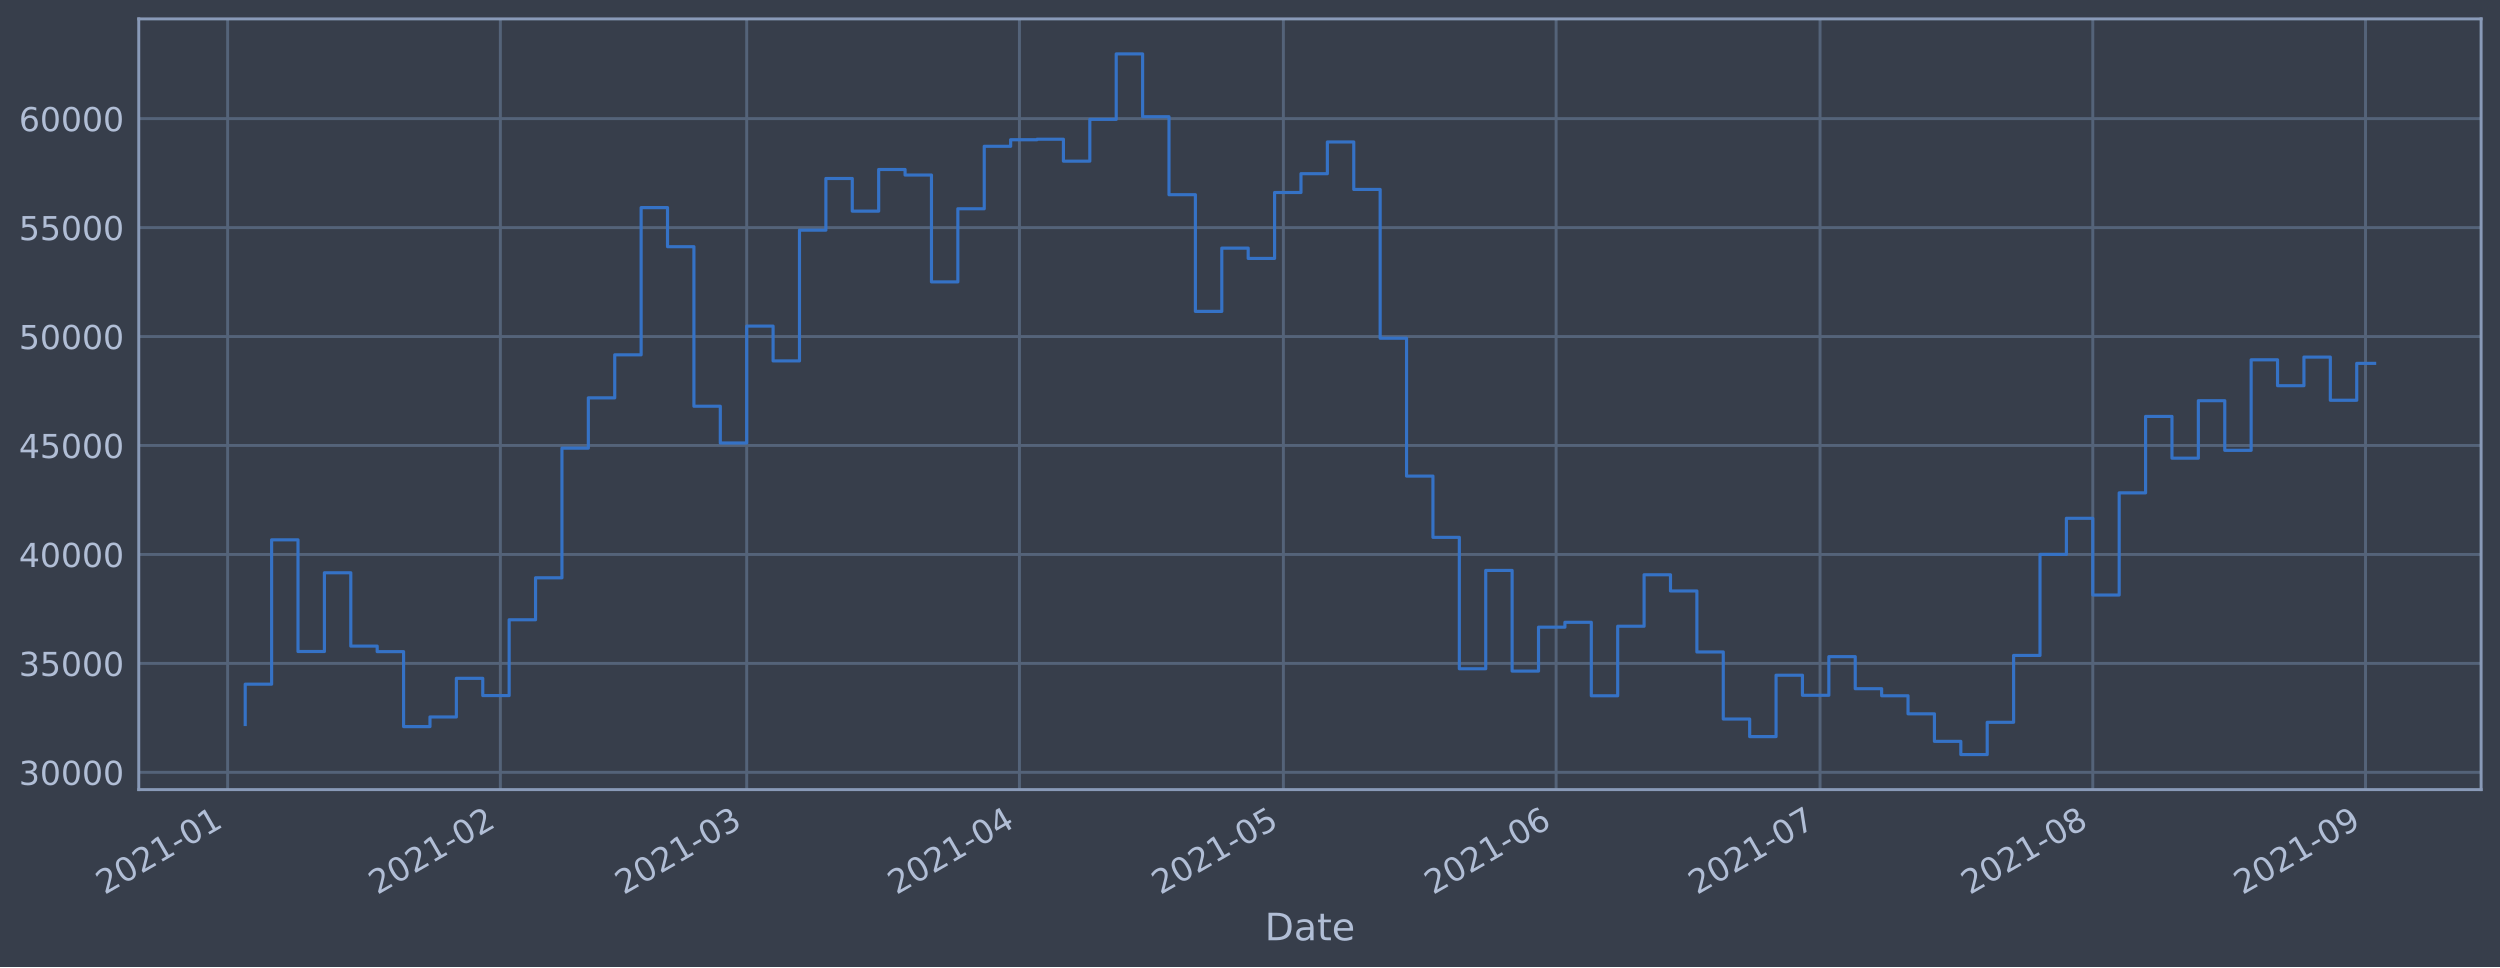
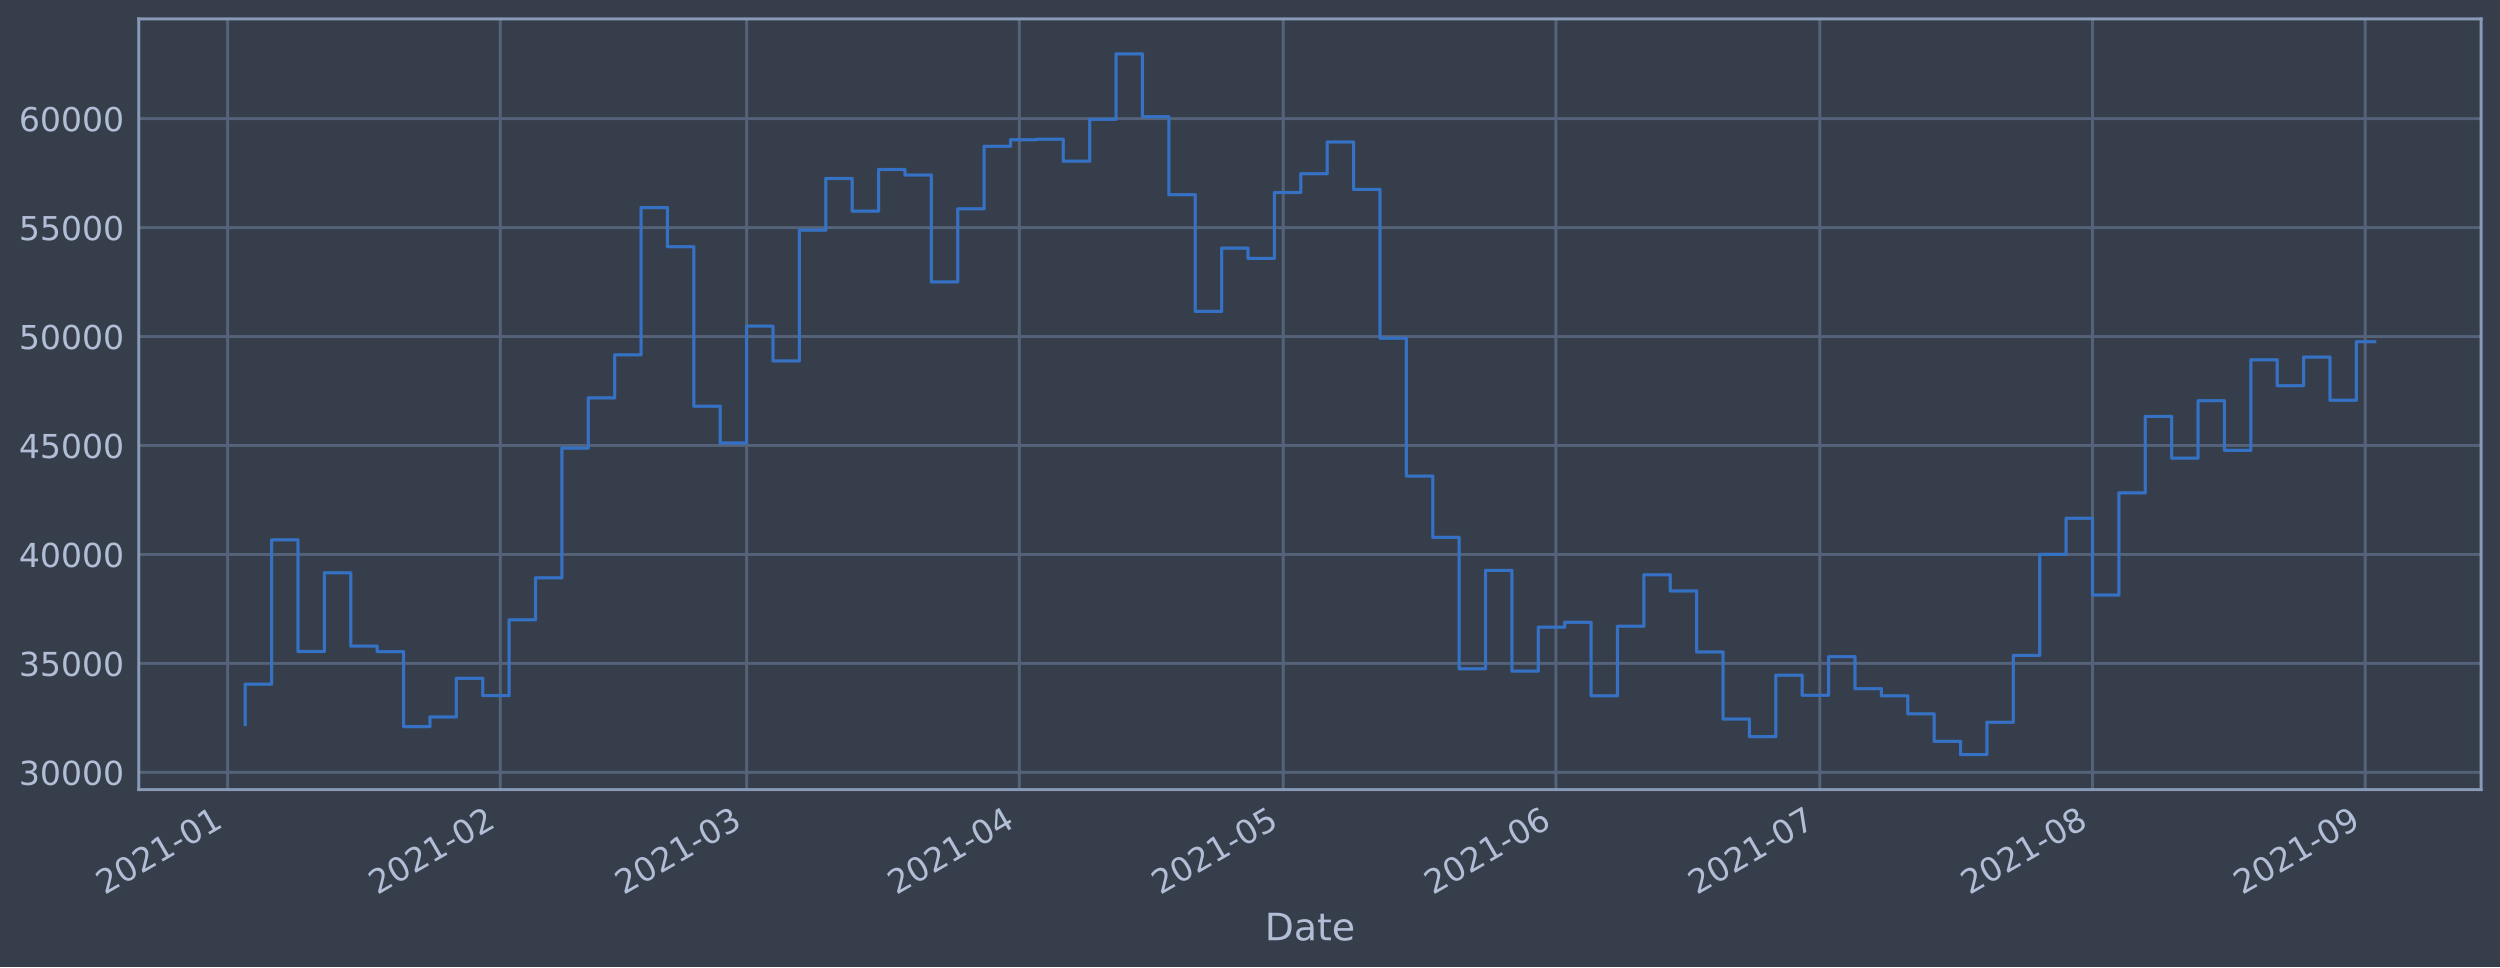
<svg xmlns="http://www.w3.org/2000/svg" xmlns:xlink="http://www.w3.org/1999/xlink" height="368.58pt" version="1.1" viewBox="0 0 952.884 368.58" width="952.884pt">
  <defs>
    <style type="text/css">*{stroke-linecap:butt;stroke-linejoin:round;}</style>
  </defs>
  <g id="figure_1">
    <g id="patch_1">
      <path d="M 0 368.58  L 952.884 368.58  L 952.884 0  L 0 0  z " style="fill:#373e4b;" />
    </g>
    <g id="axes_1">
      <g id="patch_2">
        <path d="M 52.884 300.96  L 945.684 300.96  L 945.684 7.2  L 52.884 7.2  z " style="fill:#373e4b;" />
      </g>
      <g id="matplotlib.axis_1">
        <g id="xtick_1">
          <g id="line2d_1">
-             <path clip-path="url(#p792431e69d)" d="M 86.759 300.96  L 86.759 7.2  " style="fill:none;stroke:#546379;stroke-linecap:square;stroke-width:1.12;" />
+             <path clip-path="url(#p394d501acc)" d="M 86.76 300.96  L 86.76 7.2  " style="fill:none;stroke:#546379;stroke-linecap:square;stroke-width:1.12;" />
          </g>
          <g id="line2d_2" />
          <g id="text_1">
-             <g style="fill:#b1bed6;" transform="translate(39.85556 341.1745)rotate(-30)scale(0.126 -0.126)">
+             <g style="fill:#b1bed6;" transform="translate(39.85661 341.1745)rotate(-30)scale(0.126 -0.126)">
              <defs>
                <path d="M 1228 531  L 3431 531  L 3431 0  L 469 0  L 469 531  Q 828 903 1448 1529  Q 2069 2156 2228 2338  Q 2531 2678 2651 2914  Q 2772 3150 2772 3378  Q 2772 3750 2511 3984  Q 2250 4219 1831 4219  Q 1534 4219 1204 4116  Q 875 4013 500 3803  L 500 4441  Q 881 4594 1212 4672  Q 1544 4750 1819 4750  Q 2544 4750 2975 4387  Q 3406 4025 3406 3419  Q 3406 3131 3298 2873  Q 3191 2616 2906 2266  Q 2828 2175 2409 1742  Q 1991 1309 1228 531  z " id="DejaVuSans-32" transform="scale(0.015625)" />
                <path d="M 2034 4250  Q 1547 4250 1301 3770  Q 1056 3291 1056 2328  Q 1056 1369 1301 889  Q 1547 409 2034 409  Q 2525 409 2770 889  Q 3016 1369 3016 2328  Q 3016 3291 2770 3770  Q 2525 4250 2034 4250  z M 2034 4750  Q 2819 4750 3233 4129  Q 3647 3509 3647 2328  Q 3647 1150 3233 529  Q 2819 -91 2034 -91  Q 1250 -91 836 529  Q 422 1150 422 2328  Q 422 3509 836 4129  Q 1250 4750 2034 4750  z " id="DejaVuSans-30" transform="scale(0.015625)" />
                <path d="M 794 531  L 1825 531  L 1825 4091  L 703 3866  L 703 4441  L 1819 4666  L 2450 4666  L 2450 531  L 3481 531  L 3481 0  L 794 0  L 794 531  z " id="DejaVuSans-31" transform="scale(0.015625)" />
                <path d="M 313 2009  L 1997 2009  L 1997 1497  L 313 1497  L 313 2009  z " id="DejaVuSans-2d" transform="scale(0.015625)" />
              </defs>
              <use xlink:href="#DejaVuSans-32" />
              <use x="63.623" xlink:href="#DejaVuSans-30" />
              <use x="127.246" xlink:href="#DejaVuSans-32" />
              <use x="190.869" xlink:href="#DejaVuSans-31" />
              <use x="254.492" xlink:href="#DejaVuSans-2d" />
              <use x="290.576" xlink:href="#DejaVuSans-30" />
              <use x="354.199" xlink:href="#DejaVuSans-31" />
            </g>
          </g>
        </g>
        <g id="xtick_2">
          <g id="line2d_3">
-             <path clip-path="url(#p792431e69d)" d="M 190.713 300.96  L 190.713 7.2  " style="fill:none;stroke:#546379;stroke-linecap:square;stroke-width:1.12;" />
+             <path clip-path="url(#p394d501acc)" d="M 190.698 300.96  L 190.698 7.2  " style="fill:none;stroke:#546379;stroke-linecap:square;stroke-width:1.12;" />
          </g>
          <g id="line2d_4" />
          <g id="text_2">
-             <g style="fill:#b1bed6;" transform="translate(143.81 341.1745)rotate(-30)scale(0.126 -0.126)">
+             <g style="fill:#b1bed6;" transform="translate(143.7946 341.1745)rotate(-30)scale(0.126 -0.126)">
              <use xlink:href="#DejaVuSans-32" />
              <use x="63.623" xlink:href="#DejaVuSans-30" />
              <use x="127.246" xlink:href="#DejaVuSans-32" />
              <use x="190.869" xlink:href="#DejaVuSans-31" />
              <use x="254.492" xlink:href="#DejaVuSans-2d" />
              <use x="290.576" xlink:href="#DejaVuSans-30" />
              <use x="354.199" xlink:href="#DejaVuSans-32" />
            </g>
          </g>
        </g>
        <g id="xtick_3">
          <g id="line2d_5">
-             <path clip-path="url(#p792431e69d)" d="M 284.608 300.96  L 284.608 7.2  " style="fill:none;stroke:#546379;stroke-linecap:square;stroke-width:1.12;" />
+             <path clip-path="url(#p394d501acc)" d="M 284.577 300.96  L 284.577 7.2  " style="fill:none;stroke:#546379;stroke-linecap:square;stroke-width:1.12;" />
          </g>
          <g id="line2d_6" />
          <g id="text_3">
-             <g style="fill:#b1bed6;" transform="translate(237.7043 341.1745)rotate(-30)scale(0.126 -0.126)">
+             <g style="fill:#b1bed6;" transform="translate(237.6742 341.1745)rotate(-30)scale(0.126 -0.126)">
              <defs>
                <path d="M 2597 2516  Q 3050 2419 3304 2112  Q 3559 1806 3559 1356  Q 3559 666 3084 287  Q 2609 -91 1734 -91  Q 1441 -91 1130 -33  Q 819 25 488 141  L 488 750  Q 750 597 1062 519  Q 1375 441 1716 441  Q 2309 441 2620 675  Q 2931 909 2931 1356  Q 2931 1769 2642 2001  Q 2353 2234 1838 2234  L 1294 2234  L 1294 2753  L 1863 2753  Q 2328 2753 2575 2939  Q 2822 3125 2822 3475  Q 2822 3834 2567 4026  Q 2313 4219 1838 4219  Q 1578 4219 1281 4162  Q 984 4106 628 3988  L 628 4550  Q 988 4650 1302 4700  Q 1616 4750 1894 4750  Q 2613 4750 3031 4423  Q 3450 4097 3450 3541  Q 3450 3153 3228 2886  Q 3006 2619 2597 2516  z " id="DejaVuSans-33" transform="scale(0.015625)" />
              </defs>
              <use xlink:href="#DejaVuSans-32" />
              <use x="63.623" xlink:href="#DejaVuSans-30" />
              <use x="127.246" xlink:href="#DejaVuSans-32" />
              <use x="190.869" xlink:href="#DejaVuSans-31" />
              <use x="254.492" xlink:href="#DejaVuSans-2d" />
              <use x="290.576" xlink:href="#DejaVuSans-30" />
              <use x="354.199" xlink:href="#DejaVuSans-33" />
            </g>
          </g>
        </g>
        <g id="xtick_4">
          <g id="line2d_7">
-             <path clip-path="url(#p792431e69d)" d="M 388.562 300.96  L 388.562 7.2  " style="fill:none;stroke:#546379;stroke-linecap:square;stroke-width:1.12;" />
+             <path clip-path="url(#p394d501acc)" d="M 388.515 300.96  L 388.515 7.2  " style="fill:none;stroke:#546379;stroke-linecap:square;stroke-width:1.12;" />
          </g>
          <g id="line2d_8" />
          <g id="text_4">
-             <g style="fill:#b1bed6;" transform="translate(341.6588 341.1745)rotate(-30)scale(0.126 -0.126)">
+             <g style="fill:#b1bed6;" transform="translate(341.6122 341.1745)rotate(-30)scale(0.126 -0.126)">
              <defs>
                <path d="M 2419 4116  L 825 1625  L 2419 1625  L 2419 4116  z M 2253 4666  L 3047 4666  L 3047 1625  L 3713 1625  L 3713 1100  L 3047 1100  L 3047 0  L 2419 0  L 2419 1100  L 313 1100  L 313 1709  L 2253 4666  z " id="DejaVuSans-34" transform="scale(0.015625)" />
              </defs>
              <use xlink:href="#DejaVuSans-32" />
              <use x="63.623" xlink:href="#DejaVuSans-30" />
              <use x="127.246" xlink:href="#DejaVuSans-32" />
              <use x="190.869" xlink:href="#DejaVuSans-31" />
              <use x="254.492" xlink:href="#DejaVuSans-2d" />
              <use x="290.576" xlink:href="#DejaVuSans-30" />
              <use x="354.199" xlink:href="#DejaVuSans-34" />
            </g>
          </g>
        </g>
        <g id="xtick_5">
          <g id="line2d_9">
-             <path clip-path="url(#p792431e69d)" d="M 489.163 300.96  L 489.163 7.2  " style="fill:none;stroke:#546379;stroke-linecap:square;stroke-width:1.12;" />
+             <path clip-path="url(#p394d501acc)" d="M 489.101 300.96  L 489.101 7.2  " style="fill:none;stroke:#546379;stroke-linecap:square;stroke-width:1.12;" />
          </g>
          <g id="line2d_10" />
          <g id="text_5">
-             <g style="fill:#b1bed6;" transform="translate(442.2598 341.1745)rotate(-30)scale(0.126 -0.126)">
+             <g style="fill:#b1bed6;" transform="translate(442.1974 341.1745)rotate(-30)scale(0.126 -0.126)">
              <defs>
                <path d="M 691 4666  L 3169 4666  L 3169 4134  L 1269 4134  L 1269 2991  Q 1406 3038 1543 3061  Q 1681 3084 1819 3084  Q 2600 3084 3056 2656  Q 3513 2228 3513 1497  Q 3513 744 3044 326  Q 2575 -91 1722 -91  Q 1428 -91 1123 -41  Q 819 9 494 109  L 494 744  Q 775 591 1075 516  Q 1375 441 1709 441  Q 2250 441 2565 725  Q 2881 1009 2881 1497  Q 2881 1984 2565 2268  Q 2250 2553 1709 2553  Q 1456 2553 1204 2497  Q 953 2441 691 2322  L 691 4666  z " id="DejaVuSans-35" transform="scale(0.015625)" />
              </defs>
              <use xlink:href="#DejaVuSans-32" />
              <use x="63.623" xlink:href="#DejaVuSans-30" />
              <use x="127.246" xlink:href="#DejaVuSans-32" />
              <use x="190.869" xlink:href="#DejaVuSans-31" />
              <use x="254.492" xlink:href="#DejaVuSans-2d" />
              <use x="290.576" xlink:href="#DejaVuSans-30" />
              <use x="354.199" xlink:href="#DejaVuSans-35" />
            </g>
          </g>
        </g>
        <g id="xtick_6">
          <g id="line2d_11">
-             <path clip-path="url(#p792431e69d)" d="M 593.118 300.96  L 593.118 7.2  " style="fill:none;stroke:#546379;stroke-linecap:square;stroke-width:1.12;" />
+             <path clip-path="url(#p394d501acc)" d="M 593.039 300.96  L 593.039 7.2  " style="fill:none;stroke:#546379;stroke-linecap:square;stroke-width:1.12;" />
          </g>
          <g id="line2d_12" />
          <g id="text_6">
-             <g style="fill:#b1bed6;" transform="translate(546.2143 341.1745)rotate(-30)scale(0.126 -0.126)">
+             <g style="fill:#b1bed6;" transform="translate(546.1354 341.1745)rotate(-30)scale(0.126 -0.126)">
              <defs>
                <path d="M 2113 2584  Q 1688 2584 1439 2293  Q 1191 2003 1191 1497  Q 1191 994 1439 701  Q 1688 409 2113 409  Q 2538 409 2786 701  Q 3034 994 3034 1497  Q 3034 2003 2786 2293  Q 2538 2584 2113 2584  z M 3366 4563  L 3366 3988  Q 3128 4100 2886 4159  Q 2644 4219 2406 4219  Q 1781 4219 1451 3797  Q 1122 3375 1075 2522  Q 1259 2794 1537 2939  Q 1816 3084 2150 3084  Q 2853 3084 3261 2657  Q 3669 2231 3669 1497  Q 3669 778 3244 343  Q 2819 -91 2113 -91  Q 1303 -91 875 529  Q 447 1150 447 2328  Q 447 3434 972 4092  Q 1497 4750 2381 4750  Q 2619 4750 2861 4703  Q 3103 4656 3366 4563  z " id="DejaVuSans-36" transform="scale(0.015625)" />
              </defs>
              <use xlink:href="#DejaVuSans-32" />
              <use x="63.623" xlink:href="#DejaVuSans-30" />
              <use x="127.246" xlink:href="#DejaVuSans-32" />
              <use x="190.869" xlink:href="#DejaVuSans-31" />
              <use x="254.492" xlink:href="#DejaVuSans-2d" />
              <use x="290.576" xlink:href="#DejaVuSans-30" />
              <use x="354.199" xlink:href="#DejaVuSans-36" />
            </g>
          </g>
        </g>
        <g id="xtick_7">
          <g id="line2d_13">
-             <path clip-path="url(#p792431e69d)" d="M 693.719 300.96  L 693.719 7.2  " style="fill:none;stroke:#546379;stroke-linecap:square;stroke-width:1.12;" />
+             <path clip-path="url(#p394d501acc)" d="M 693.624 300.96  L 693.624 7.2  " style="fill:none;stroke:#546379;stroke-linecap:square;stroke-width:1.12;" />
          </g>
          <g id="line2d_14" />
          <g id="text_7">
-             <g style="fill:#b1bed6;" transform="translate(646.8153 341.1745)rotate(-30)scale(0.126 -0.126)">
+             <g style="fill:#b1bed6;" transform="translate(646.7206 341.1745)rotate(-30)scale(0.126 -0.126)">
              <defs>
                <path d="M 525 4666  L 3525 4666  L 3525 4397  L 1831 0  L 1172 0  L 2766 4134  L 525 4134  L 525 4666  z " id="DejaVuSans-37" transform="scale(0.015625)" />
              </defs>
              <use xlink:href="#DejaVuSans-32" />
              <use x="63.623" xlink:href="#DejaVuSans-30" />
              <use x="127.246" xlink:href="#DejaVuSans-32" />
              <use x="190.869" xlink:href="#DejaVuSans-31" />
              <use x="254.492" xlink:href="#DejaVuSans-2d" />
              <use x="290.576" xlink:href="#DejaVuSans-30" />
              <use x="354.199" xlink:href="#DejaVuSans-37" />
            </g>
          </g>
        </g>
        <g id="xtick_8">
          <g id="line2d_15">
-             <path clip-path="url(#p792431e69d)" d="M 797.673 300.96  L 797.673 7.2  " style="fill:none;stroke:#546379;stroke-linecap:square;stroke-width:1.12;" />
+             <path clip-path="url(#p394d501acc)" d="M 797.562 300.96  L 797.562 7.2  " style="fill:none;stroke:#546379;stroke-linecap:square;stroke-width:1.12;" />
          </g>
          <g id="line2d_16" />
          <g id="text_8">
-             <g style="fill:#b1bed6;" transform="translate(750.7698 341.1745)rotate(-30)scale(0.126 -0.126)">
+             <g style="fill:#b1bed6;" transform="translate(750.6586 341.1745)rotate(-30)scale(0.126 -0.126)">
              <defs>
                <path d="M 2034 2216  Q 1584 2216 1326 1975  Q 1069 1734 1069 1313  Q 1069 891 1326 650  Q 1584 409 2034 409  Q 2484 409 2743 651  Q 3003 894 3003 1313  Q 3003 1734 2745 1975  Q 2488 2216 2034 2216  z M 1403 2484  Q 997 2584 770 2862  Q 544 3141 544 3541  Q 544 4100 942 4425  Q 1341 4750 2034 4750  Q 2731 4750 3128 4425  Q 3525 4100 3525 3541  Q 3525 3141 3298 2862  Q 3072 2584 2669 2484  Q 3125 2378 3379 2068  Q 3634 1759 3634 1313  Q 3634 634 3220 271  Q 2806 -91 2034 -91  Q 1263 -91 848 271  Q 434 634 434 1313  Q 434 1759 690 2068  Q 947 2378 1403 2484  z M 1172 3481  Q 1172 3119 1398 2916  Q 1625 2713 2034 2713  Q 2441 2713 2670 2916  Q 2900 3119 2900 3481  Q 2900 3844 2670 4047  Q 2441 4250 2034 4250  Q 1625 4250 1398 4047  Q 1172 3844 1172 3481  z " id="DejaVuSans-38" transform="scale(0.015625)" />
              </defs>
              <use xlink:href="#DejaVuSans-32" />
              <use x="63.623" xlink:href="#DejaVuSans-30" />
              <use x="127.246" xlink:href="#DejaVuSans-32" />
              <use x="190.869" xlink:href="#DejaVuSans-31" />
              <use x="254.492" xlink:href="#DejaVuSans-2d" />
              <use x="290.576" xlink:href="#DejaVuSans-30" />
              <use x="354.199" xlink:href="#DejaVuSans-38" />
            </g>
          </g>
        </g>
        <g id="xtick_9">
          <g id="line2d_17">
-             <path clip-path="url(#p792431e69d)" d="M 901.627 300.96  L 901.627 7.2  " style="fill:none;stroke:#546379;stroke-linecap:square;stroke-width:1.12;" />
+             <path clip-path="url(#p394d501acc)" d="M 901.5 300.96  L 901.5 7.2  " style="fill:none;stroke:#546379;stroke-linecap:square;stroke-width:1.12;" />
          </g>
          <g id="line2d_18" />
          <g id="text_9">
-             <g style="fill:#b1bed6;" transform="translate(854.7242 341.1745)rotate(-30)scale(0.126 -0.126)">
+             <g style="fill:#b1bed6;" transform="translate(854.5967 341.1745)rotate(-30)scale(0.126 -0.126)">
              <defs>
                <path d="M 703 97  L 703 672  Q 941 559 1184 500  Q 1428 441 1663 441  Q 2288 441 2617 861  Q 2947 1281 2994 2138  Q 2813 1869 2534 1725  Q 2256 1581 1919 1581  Q 1219 1581 811 2004  Q 403 2428 403 3163  Q 403 3881 828 4315  Q 1253 4750 1959 4750  Q 2769 4750 3195 4129  Q 3622 3509 3622 2328  Q 3622 1225 3098 567  Q 2575 -91 1691 -91  Q 1453 -91 1209 -44  Q 966 3 703 97  z M 1959 2075  Q 2384 2075 2632 2365  Q 2881 2656 2881 3163  Q 2881 3666 2632 3958  Q 2384 4250 1959 4250  Q 1534 4250 1286 3958  Q 1038 3666 1038 3163  Q 1038 2656 1286 2365  Q 1534 2075 1959 2075  z " id="DejaVuSans-39" transform="scale(0.015625)" />
              </defs>
              <use xlink:href="#DejaVuSans-32" />
              <use x="63.623" xlink:href="#DejaVuSans-30" />
              <use x="127.246" xlink:href="#DejaVuSans-32" />
              <use x="190.869" xlink:href="#DejaVuSans-31" />
              <use x="254.492" xlink:href="#DejaVuSans-2d" />
              <use x="290.576" xlink:href="#DejaVuSans-30" />
              <use x="354.199" xlink:href="#DejaVuSans-39" />
            </g>
          </g>
        </g>
        <g id="text_10">
          <g style="fill:#b1bed6;" transform="translate(482.0746 358.3856)scale(0.144 -0.144)">
            <defs>
              <path d="M 1259 4147  L 1259 519  L 2022 519  Q 2988 519 3436 956  Q 3884 1394 3884 2338  Q 3884 3275 3436 3711  Q 2988 4147 2022 4147  L 1259 4147  z M 628 4666  L 1925 4666  Q 3281 4666 3915 4102  Q 4550 3538 4550 2338  Q 4550 1131 3912 565  Q 3275 0 1925 0  L 628 0  L 628 4666  z " id="DejaVuSans-44" transform="scale(0.015625)" />
              <path d="M 2194 1759  Q 1497 1759 1228 1600  Q 959 1441 959 1056  Q 959 750 1161 570  Q 1363 391 1709 391  Q 2188 391 2477 730  Q 2766 1069 2766 1631  L 2766 1759  L 2194 1759  z M 3341 1997  L 3341 0  L 2766 0  L 2766 531  Q 2569 213 2275 61  Q 1981 -91 1556 -91  Q 1019 -91 701 211  Q 384 513 384 1019  Q 384 1609 779 1909  Q 1175 2209 1959 2209  L 2766 2209  L 2766 2266  Q 2766 2663 2505 2880  Q 2244 3097 1772 3097  Q 1472 3097 1187 3025  Q 903 2953 641 2809  L 641 3341  Q 956 3463 1253 3523  Q 1550 3584 1831 3584  Q 2591 3584 2966 3190  Q 3341 2797 3341 1997  z " id="DejaVuSans-61" transform="scale(0.015625)" />
              <path d="M 1172 4494  L 1172 3500  L 2356 3500  L 2356 3053  L 1172 3053  L 1172 1153  Q 1172 725 1289 603  Q 1406 481 1766 481  L 2356 481  L 2356 0  L 1766 0  Q 1100 0 847 248  Q 594 497 594 1153  L 594 3053  L 172 3053  L 172 3500  L 594 3500  L 594 4494  L 1172 4494  z " id="DejaVuSans-74" transform="scale(0.015625)" />
              <path d="M 3597 1894  L 3597 1613  L 953 1613  Q 991 1019 1311 708  Q 1631 397 2203 397  Q 2534 397 2845 478  Q 3156 559 3463 722  L 3463 178  Q 3153 47 2828 -22  Q 2503 -91 2169 -91  Q 1331 -91 842 396  Q 353 884 353 1716  Q 353 2575 817 3079  Q 1281 3584 2069 3584  Q 2775 3584 3186 3129  Q 3597 2675 3597 1894  z M 3022 2063  Q 3016 2534 2758 2815  Q 2500 3097 2075 3097  Q 1594 3097 1305 2825  Q 1016 2553 972 2059  L 3022 2063  z " id="DejaVuSans-65" transform="scale(0.015625)" />
            </defs>
            <use xlink:href="#DejaVuSans-44" />
            <use x="77.002" xlink:href="#DejaVuSans-61" />
            <use x="138.281" xlink:href="#DejaVuSans-74" />
            <use x="177.49" xlink:href="#DejaVuSans-65" />
          </g>
        </g>
      </g>
      <g id="matplotlib.axis_2">
        <g id="ytick_1">
          <g id="line2d_19">
-             <path clip-path="url(#p792431e69d)" d="M 52.884 294.384  L 945.684 294.384  " style="fill:none;stroke:#546379;stroke-linecap:square;stroke-width:1.12;" />
+             <path clip-path="url(#p394d501acc)" d="M 52.884 294.384  L 945.684 294.384  " style="fill:none;stroke:#546379;stroke-linecap:square;stroke-width:1.12;" />
          </g>
          <g id="line2d_20" />
          <g id="text_11">
            <g style="fill:#b1bed6;" transform="translate(7.2 299.1712)scale(0.126 -0.126)">
              <use xlink:href="#DejaVuSans-33" />
              <use x="63.623" xlink:href="#DejaVuSans-30" />
              <use x="127.246" xlink:href="#DejaVuSans-30" />
              <use x="190.869" xlink:href="#DejaVuSans-30" />
              <use x="254.492" xlink:href="#DejaVuSans-30" />
            </g>
          </g>
        </g>
        <g id="ytick_2">
          <g id="line2d_21">
-             <path clip-path="url(#p792431e69d)" d="M 52.884 252.856  L 945.684 252.856  " style="fill:none;stroke:#546379;stroke-linecap:square;stroke-width:1.12;" />
+             <path clip-path="url(#p394d501acc)" d="M 52.884 252.856  L 945.684 252.856  " style="fill:none;stroke:#546379;stroke-linecap:square;stroke-width:1.12;" />
          </g>
          <g id="line2d_22" />
          <g id="text_12">
            <g style="fill:#b1bed6;" transform="translate(7.2 257.6428)scale(0.126 -0.126)">
              <use xlink:href="#DejaVuSans-33" />
              <use x="63.623" xlink:href="#DejaVuSans-35" />
              <use x="127.246" xlink:href="#DejaVuSans-30" />
              <use x="190.869" xlink:href="#DejaVuSans-30" />
              <use x="254.492" xlink:href="#DejaVuSans-30" />
            </g>
          </g>
        </g>
        <g id="ytick_3">
          <g id="line2d_23">
-             <path clip-path="url(#p792431e69d)" d="M 52.884 211.327  L 945.684 211.327  " style="fill:none;stroke:#546379;stroke-linecap:square;stroke-width:1.12;" />
+             <path clip-path="url(#p394d501acc)" d="M 52.884 211.327  L 945.684 211.327  " style="fill:none;stroke:#546379;stroke-linecap:square;stroke-width:1.12;" />
          </g>
          <g id="line2d_24" />
          <g id="text_13">
            <g style="fill:#b1bed6;" transform="translate(7.2 216.1143)scale(0.126 -0.126)">
              <use xlink:href="#DejaVuSans-34" />
              <use x="63.623" xlink:href="#DejaVuSans-30" />
              <use x="127.246" xlink:href="#DejaVuSans-30" />
              <use x="190.869" xlink:href="#DejaVuSans-30" />
              <use x="254.492" xlink:href="#DejaVuSans-30" />
            </g>
          </g>
        </g>
        <g id="ytick_4">
          <g id="line2d_25">
-             <path clip-path="url(#p792431e69d)" d="M 52.884 169.799  L 945.684 169.799  " style="fill:none;stroke:#546379;stroke-linecap:square;stroke-width:1.12;" />
+             <path clip-path="url(#p394d501acc)" d="M 52.884 169.799  L 945.684 169.799  " style="fill:none;stroke:#546379;stroke-linecap:square;stroke-width:1.12;" />
          </g>
          <g id="line2d_26" />
          <g id="text_14">
            <g style="fill:#b1bed6;" transform="translate(7.2 174.5858)scale(0.126 -0.126)">
              <use xlink:href="#DejaVuSans-34" />
              <use x="63.623" xlink:href="#DejaVuSans-35" />
              <use x="127.246" xlink:href="#DejaVuSans-30" />
              <use x="190.869" xlink:href="#DejaVuSans-30" />
              <use x="254.492" xlink:href="#DejaVuSans-30" />
            </g>
          </g>
        </g>
        <g id="ytick_5">
          <g id="line2d_27">
-             <path clip-path="url(#p792431e69d)" d="M 52.884 128.27  L 945.684 128.27  " style="fill:none;stroke:#546379;stroke-linecap:square;stroke-width:1.12;" />
+             <path clip-path="url(#p394d501acc)" d="M 52.884 128.27  L 945.684 128.27  " style="fill:none;stroke:#546379;stroke-linecap:square;stroke-width:1.12;" />
          </g>
          <g id="line2d_28" />
          <g id="text_15">
            <g style="fill:#b1bed6;" transform="translate(7.2 133.0573)scale(0.126 -0.126)">
              <use xlink:href="#DejaVuSans-35" />
              <use x="63.623" xlink:href="#DejaVuSans-30" />
              <use x="127.246" xlink:href="#DejaVuSans-30" />
              <use x="190.869" xlink:href="#DejaVuSans-30" />
              <use x="254.492" xlink:href="#DejaVuSans-30" />
            </g>
          </g>
        </g>
        <g id="ytick_6">
          <g id="line2d_29">
-             <path clip-path="url(#p792431e69d)" d="M 52.884 86.742  L 945.684 86.742  " style="fill:none;stroke:#546379;stroke-linecap:square;stroke-width:1.12;" />
+             <path clip-path="url(#p394d501acc)" d="M 52.884 86.742  L 945.684 86.742  " style="fill:none;stroke:#546379;stroke-linecap:square;stroke-width:1.12;" />
          </g>
          <g id="line2d_30" />
          <g id="text_16">
            <g style="fill:#b1bed6;" transform="translate(7.2 91.52883)scale(0.126 -0.126)">
              <use xlink:href="#DejaVuSans-35" />
              <use x="63.623" xlink:href="#DejaVuSans-35" />
              <use x="127.246" xlink:href="#DejaVuSans-30" />
              <use x="190.869" xlink:href="#DejaVuSans-30" />
              <use x="254.492" xlink:href="#DejaVuSans-30" />
            </g>
          </g>
        </g>
        <g id="ytick_7">
          <g id="line2d_31">
-             <path clip-path="url(#p792431e69d)" d="M 52.884 45.213  L 945.684 45.213  " style="fill:none;stroke:#546379;stroke-linecap:square;stroke-width:1.12;" />
+             <path clip-path="url(#p394d501acc)" d="M 52.884 45.213  L 945.684 45.213  " style="fill:none;stroke:#546379;stroke-linecap:square;stroke-width:1.12;" />
          </g>
          <g id="line2d_32" />
          <g id="text_17">
            <g style="fill:#b1bed6;" transform="translate(7.2 50.00035)scale(0.126 -0.126)">
              <use xlink:href="#DejaVuSans-36" />
              <use x="63.623" xlink:href="#DejaVuSans-30" />
              <use x="127.246" xlink:href="#DejaVuSans-30" />
              <use x="190.869" xlink:href="#DejaVuSans-30" />
              <use x="254.492" xlink:href="#DejaVuSans-30" />
            </g>
          </g>
        </g>
      </g>
      <g id="line2d_33">
-         <path clip-path="url(#p792431e69d)" d="M 93.466 276.149  L 93.466 260.774  L 103.526 260.774  L 103.526 205.76  L 113.586 205.76  L 113.586 248.33  L 123.646 248.33  L 123.646 218.317  L 133.706 218.317  L 133.706 246.269  L 143.766 246.269  L 143.766 248.379  L 153.826 248.379  L 153.826 276.944  L 163.886 276.944  L 163.886 273.273  L 173.946 273.273  L 173.946 258.551  L 184.007 258.551  L 184.007 265.124  L 194.067 265.124  L 194.067 236.227  L 204.127 236.227  L 204.127 220.23  L 214.187 220.23  L 214.187 170.811  L 224.247 170.811  L 224.247 151.649  L 234.307 151.649  L 234.307 135.246  L 244.367 135.246  L 244.367 79.13  L 254.427 79.13  L 254.427 94.023  L 264.487 94.023  L 264.487 154.845  L 274.547 154.845  L 274.547 168.853  L 284.608 168.853  L 284.608 124.303  L 294.668 124.303  L 294.668 137.559  L 304.728 137.559  L 304.728 87.726  L 314.788 87.726  L 314.788 68.027  L 324.848 68.027  L 324.848 80.473  L 334.908 80.473  L 334.908 64.6  L 344.968 64.6  L 344.968 66.715  L 355.028 66.715  L 355.028 107.438  L 365.088 107.438  L 365.088 79.566  L 375.149 79.566  L 375.149 55.76  L 385.209 55.76  L 385.209 53.259  L 395.269 53.259  L 395.269 53.07  L 405.329 53.07  L 405.329 61.421  L 415.389 61.421  L 415.389 45.505  L 425.449 45.505  L 425.449 20.553  L 435.509 20.553  L 435.509 44.49  L 445.569 44.49  L 445.569 74.218  L 455.629 74.218  L 455.629 118.693  L 465.69 118.693  L 465.69 94.577  L 475.75 94.577  L 475.75 98.501  L 485.81 98.501  L 485.81 73.366  L 495.87 73.366  L 495.87 66.2  L 505.93 66.2  L 505.93 54.11  L 515.99 54.11  L 515.99 72.207  L 526.05 72.207  L 526.05 128.914  L 536.11 128.914  L 536.11 181.458  L 546.17 181.458  L 546.17 204.813  L 556.23 204.813  L 556.23 254.894  L 566.291 254.894  L 566.291 217.423  L 576.351 217.423  L 576.351 255.782  L 586.411 255.782  L 586.411 239.046  L 596.471 239.046  L 596.471 237.195  L 606.531 237.195  L 606.531 265.191  L 616.591 265.191  L 616.591 238.698  L 626.651 238.698  L 626.651 219.078  L 636.711 219.078  L 636.711 225.24  L 646.771 225.24  L 646.771 248.502  L 656.832 248.502  L 656.832 274.055  L 666.892 274.055  L 666.892 280.758  L 676.952 280.758  L 676.952 257.368  L 687.012 257.368  L 687.012 265.008  L 697.072 265.008  L 697.072 250.287  L 707.132 250.287  L 707.132 262.498  L 717.192 262.498  L 717.192 265.185  L 727.252 265.185  L 727.252 272.07  L 737.312 272.07  L 737.312 282.58  L 747.372 282.58  L 747.372 287.607  L 757.433 287.607  L 757.433 275.299  L 767.493 275.299  L 767.493 249.823  L 777.553 249.823  L 777.553 211.306  L 787.613 211.306  L 787.613 197.548  L 797.673 197.548  L 797.673 226.792  L 807.733 226.792  L 807.733 187.856  L 817.793 187.856  L 817.793 158.723  L 827.853 158.723  L 827.853 174.635  L 837.913 174.635  L 837.913 152.719  L 847.974 152.719  L 847.974 171.644  L 858.034 171.644  L 858.034 137.141  L 868.094 137.141  L 868.094 147.003  L 878.154 147.003  L 878.154 136.104  L 888.214 136.104  L 888.214 152.566  L 898.274 152.566  L 898.274 138.506  L 905.102 138.506  L 905.102 138.506  " style="fill:none;stroke:#3572c6;stroke-linecap:square;stroke-width:1.2;" />
+         <path clip-path="url(#p394d501acc)" d="M 93.466 276.149  L 93.466 260.774  L 103.524 260.774  L 103.524 205.76  L 113.583 205.76  L 113.583 248.33  L 123.641 248.33  L 123.641 218.317  L 133.7 218.317  L 133.7 246.269  L 143.758 246.269  L 143.758 248.379  L 153.817 248.379  L 153.817 276.944  L 163.875 276.944  L 163.875 273.273  L 173.934 273.273  L 173.934 258.551  L 183.992 258.551  L 183.992 265.124  L 194.051 265.124  L 194.051 236.227  L 204.109 236.227  L 204.109 220.23  L 214.168 220.23  L 214.168 170.811  L 224.226 170.811  L 224.226 151.649  L 234.285 151.649  L 234.285 135.246  L 244.343 135.246  L 244.343 79.13  L 254.402 79.13  L 254.402 94.023  L 264.46 94.023  L 264.46 154.845  L 274.519 154.845  L 274.519 168.853  L 284.577 168.853  L 284.577 124.303  L 294.636 124.303  L 294.636 137.559  L 304.694 137.559  L 304.694 87.726  L 314.753 87.726  L 314.753 68.027  L 324.812 68.027  L 324.812 80.473  L 334.87 80.473  L 334.87 64.6  L 344.929 64.6  L 344.929 66.715  L 354.987 66.715  L 354.987 107.438  L 365.046 107.438  L 365.046 79.566  L 375.104 79.566  L 375.104 55.76  L 385.163 55.76  L 385.163 53.259  L 395.221 53.259  L 395.221 53.07  L 405.28 53.07  L 405.28 61.421  L 415.338 61.421  L 415.338 45.505  L 425.397 45.505  L 425.397 20.553  L 435.455 20.553  L 435.455 44.49  L 445.514 44.49  L 445.514 74.218  L 455.572 74.218  L 455.572 118.693  L 465.631 118.693  L 465.631 94.577  L 475.689 94.577  L 475.689 98.501  L 485.748 98.501  L 485.748 73.366  L 495.806 73.366  L 495.806 66.2  L 505.865 66.2  L 505.865 54.11  L 515.923 54.11  L 515.923 72.207  L 525.982 72.207  L 525.982 128.914  L 536.04 128.914  L 536.04 181.458  L 546.099 181.458  L 546.099 204.813  L 556.157 204.813  L 556.157 254.894  L 566.216 254.894  L 566.216 217.423  L 576.274 217.423  L 576.274 255.782  L 586.333 255.782  L 586.333 239.046  L 596.392 239.046  L 596.392 237.195  L 606.45 237.195  L 606.45 265.191  L 616.509 265.191  L 616.509 238.698  L 626.567 238.698  L 626.567 219.078  L 636.626 219.078  L 636.626 225.24  L 646.684 225.24  L 646.684 248.502  L 656.743 248.502  L 656.743 274.055  L 666.801 274.055  L 666.801 280.758  L 676.86 280.758  L 676.86 257.368  L 686.918 257.368  L 686.918 265.008  L 696.977 265.008  L 696.977 250.287  L 707.035 250.287  L 707.035 262.498  L 717.094 262.498  L 717.094 265.185  L 727.152 265.185  L 727.152 272.07  L 737.211 272.07  L 737.211 282.58  L 747.269 282.58  L 747.269 287.607  L 757.328 287.607  L 757.328 275.299  L 767.386 275.299  L 767.386 249.823  L 777.445 249.823  L 777.445 211.306  L 787.503 211.306  L 787.503 197.548  L 797.562 197.548  L 797.562 226.792  L 807.62 226.792  L 807.62 187.856  L 817.679 187.856  L 817.679 158.723  L 827.737 158.723  L 827.737 174.635  L 837.796 174.635  L 837.796 152.719  L 847.855 152.719  L 847.855 171.644  L 857.913 171.644  L 857.913 137.141  L 867.972 137.141  L 867.972 147.003  L 878.03 147.003  L 878.03 136.104  L 888.089 136.104  L 888.089 152.566  L 898.147 152.566  L 898.147 130.236  L 905.102 130.236  L 905.102 130.236  " style="fill:none;stroke:#3572c6;stroke-linecap:square;stroke-width:1.2;" />
      </g>
      <g id="patch_3">
        <path d="M 52.884 300.96  L 52.884 7.2  " style="fill:none;stroke:#899ab8;stroke-linecap:square;stroke-linejoin:miter;stroke-width:1.12;" />
      </g>
      <g id="patch_4">
        <path d="M 945.684 300.96  L 945.684 7.2  " style="fill:none;stroke:#899ab8;stroke-linecap:square;stroke-linejoin:miter;stroke-width:1.12;" />
      </g>
      <g id="patch_5">
        <path d="M 52.884 300.96  L 945.684 300.96  " style="fill:none;stroke:#899ab8;stroke-linecap:square;stroke-linejoin:miter;stroke-width:1.12;" />
      </g>
      <g id="patch_6">
        <path d="M 52.884 7.2  L 945.684 7.2  " style="fill:none;stroke:#899ab8;stroke-linecap:square;stroke-linejoin:miter;stroke-width:1.12;" />
      </g>
    </g>
  </g>
  <defs>
-     <clipPath id="p792431e69d">
+     <clipPath id="p394d501acc">
      <rect height="293.76" width="892.8" x="52.884" y="7.2" />
    </clipPath>
  </defs>
</svg>
